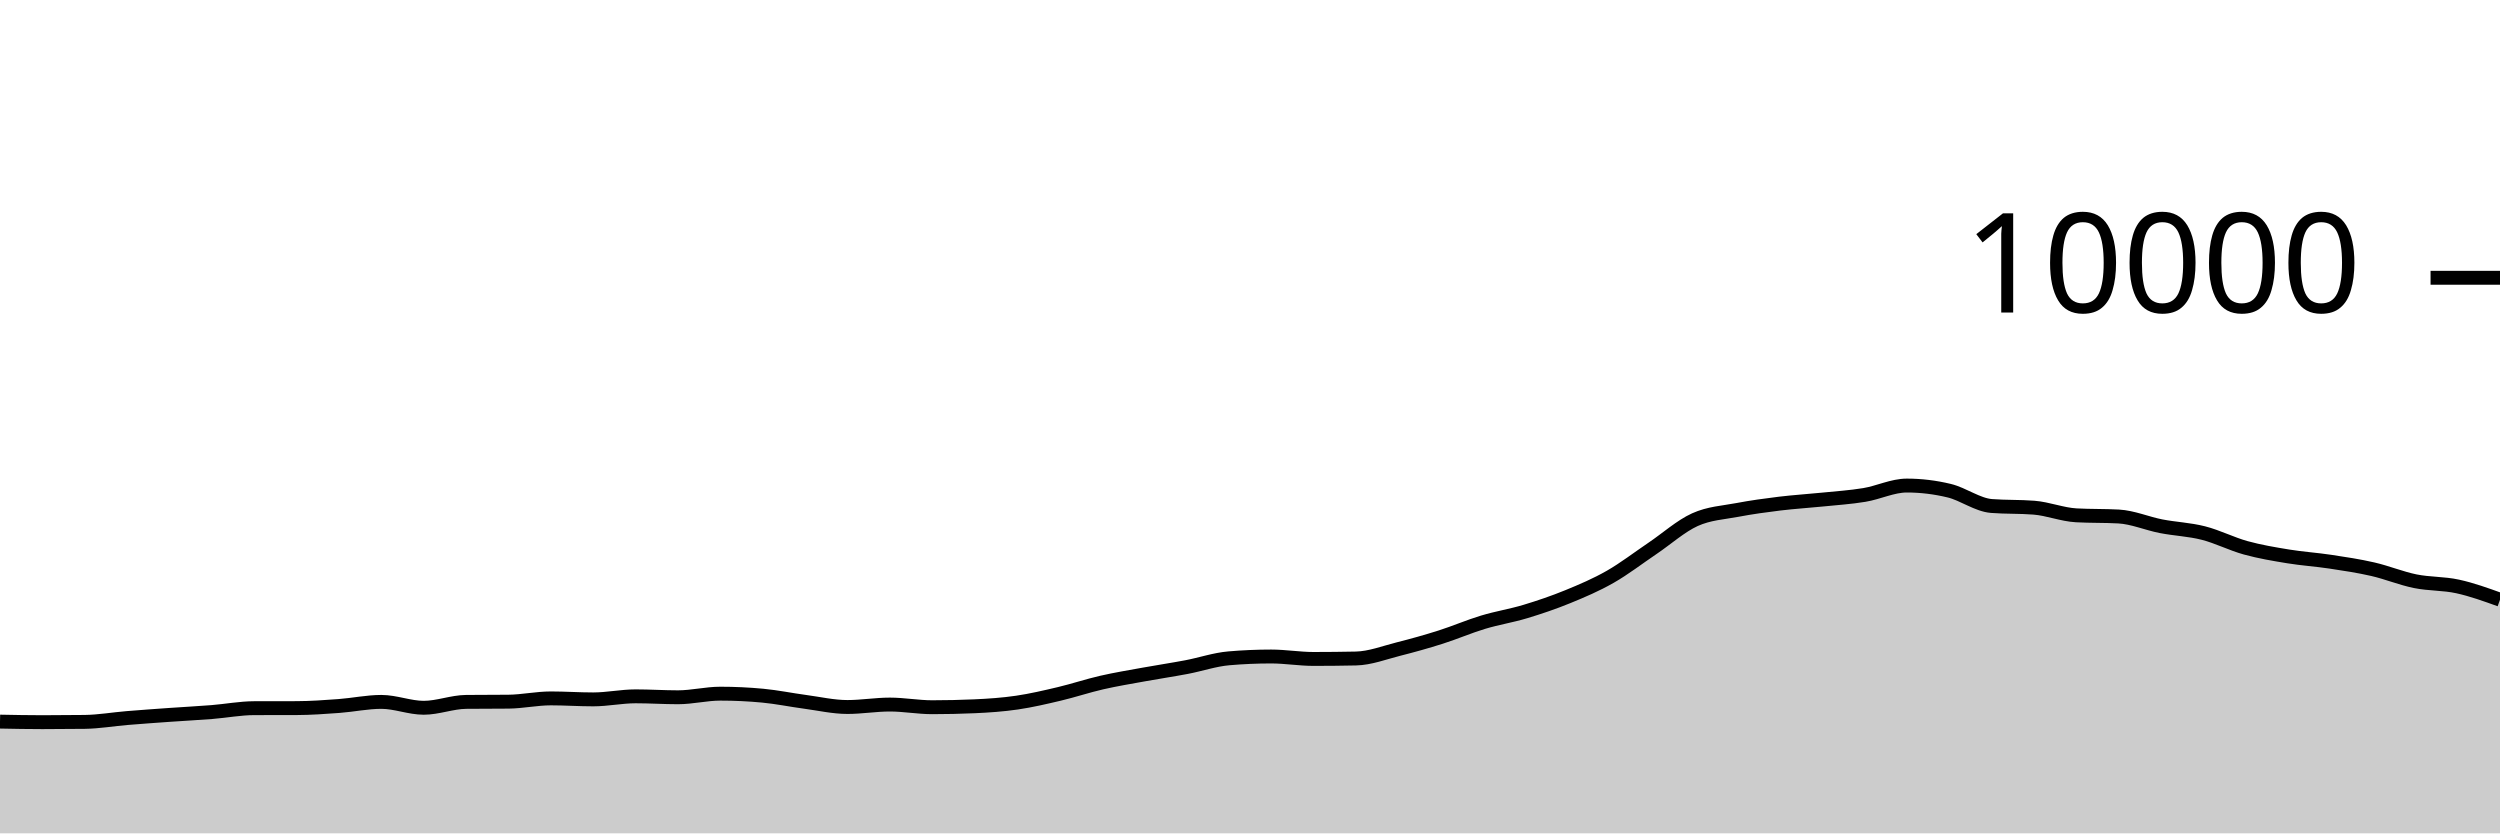
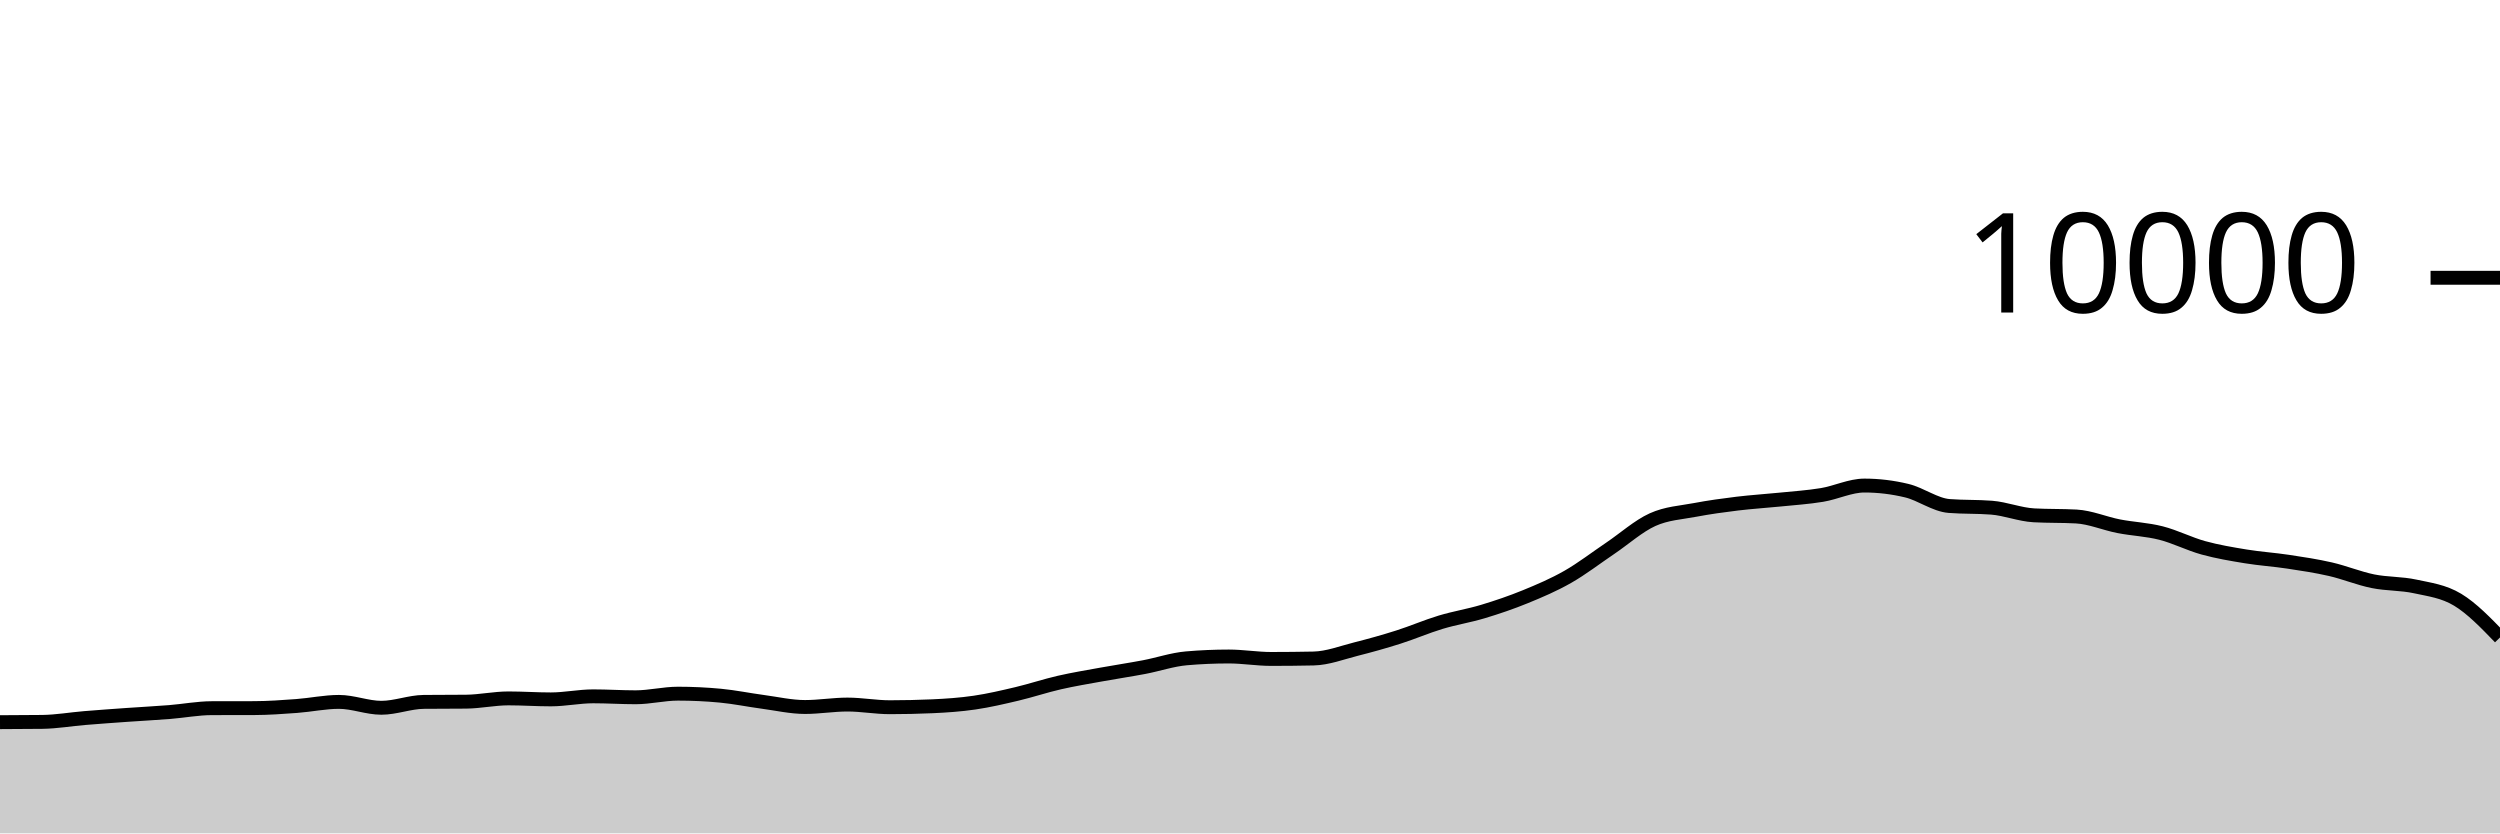
<svg xmlns="http://www.w3.org/2000/svg" viewBox="0 0 180 60">
  <g transform="translate(0,20)">
-     <path class="area" fill="rgba(0, 0, 0, 0.2)" d="M0,31.956C1.017,31.976,2.034,31.996,3.051,31.996C4.068,31.996,5.085,31.989,6.102,31.976C7.119,31.963,8.136,31.784,9.153,31.7C10.169,31.616,11.186,31.544,12.203,31.472C13.22,31.4,14.237,31.349,15.254,31.268C16.271,31.187,17.288,30.991,18.305,30.988C19.322,30.985,20.339,30.987,21.356,30.984C22.373,30.981,23.39,30.907,24.407,30.832C25.424,30.757,26.441,30.536,27.458,30.536C28.475,30.536,29.492,30.96,30.508,30.96C31.525,30.96,32.542,30.547,33.559,30.536C34.576,30.525,35.593,30.531,36.61,30.52C37.627,30.509,38.644,30.284,39.661,30.284C40.678,30.284,41.695,30.356,42.712,30.356C43.729,30.356,44.746,30.136,45.763,30.136C46.78,30.136,47.797,30.204,48.814,30.204C49.831,30.204,50.847,29.944,51.864,29.944C52.881,29.944,53.898,29.992,54.915,30.088C55.932,30.184,56.949,30.396,57.966,30.532C58.983,30.668,60,30.904,61.017,30.904C62.034,30.904,63.051,30.728,64.068,30.728C65.085,30.728,66.102,30.92,67.119,30.92C68.136,30.92,69.153,30.897,70.169,30.852C71.186,30.807,72.203,30.737,73.22,30.588C74.237,30.439,75.254,30.201,76.271,29.96C77.288,29.719,78.305,29.377,79.322,29.144C80.339,28.911,81.356,28.745,82.373,28.56C83.39,28.375,84.407,28.225,85.424,28.032C86.441,27.839,87.458,27.488,88.475,27.4C89.492,27.312,90.508,27.268,91.525,27.268C92.542,27.268,93.559,27.444,94.576,27.444C95.593,27.444,96.61,27.433,97.627,27.412C98.644,27.391,99.661,26.993,100.678,26.736C101.695,26.479,102.712,26.195,103.729,25.872C104.746,25.549,105.763,25.107,106.78,24.8C107.797,24.493,108.814,24.335,109.831,24.028C110.847,23.721,111.864,23.376,112.881,22.96C113.898,22.544,114.915,22.112,115.932,21.532C116.949,20.952,117.966,20.166,118.983,19.48C120,18.794,121.017,17.877,122.034,17.416C123.051,16.955,124.068,16.909,125.085,16.716C126.102,16.523,127.119,16.384,128.136,16.26C129.153,16.136,130.169,16.076,131.186,15.972C132.203,15.868,133.22,15.805,134.237,15.636C135.254,15.467,136.271,14.96,137.288,14.96C138.305,14.96,139.322,15.083,140.339,15.328C141.356,15.573,142.373,16.352,143.39,16.432C144.407,16.512,145.424,16.472,146.441,16.552C147.458,16.632,148.475,17.048,149.492,17.104C150.508,17.16,151.525,17.132,152.542,17.188C153.559,17.244,154.576,17.689,155.593,17.888C156.61,18.087,157.627,18.121,158.644,18.38C159.661,18.639,160.678,19.164,161.695,19.444C162.712,19.724,163.729,19.893,164.746,20.06C165.763,20.227,166.78,20.29,167.797,20.444C168.814,20.598,169.831,20.75,170.847,20.984C171.864,21.218,172.881,21.641,173.898,21.848C174.915,22.055,175.932,22.002,176.949,22.224C177.966,22.446,178.983,22.813,180,23.18L180,40C178.983,40,177.966,40,176.949,40C175.932,40,174.915,40,173.898,40C172.881,40,171.864,40,170.847,40C169.831,40,168.814,40,167.797,40C166.78,40,165.763,40,164.746,40C163.729,40,162.712,40,161.695,40C160.678,40,159.661,40,158.644,40C157.627,40,156.61,40,155.593,40C154.576,40,153.559,40,152.542,40C151.525,40,150.508,40,149.492,40C148.475,40,147.458,40,146.441,40C145.424,40,144.407,40,143.39,40C142.373,40,141.356,40,140.339,40C139.322,40,138.305,40,137.288,40C136.271,40,135.254,40,134.237,40C133.22,40,132.203,40,131.186,40C130.169,40,129.153,40,128.136,40C127.119,40,126.102,40,125.085,40C124.068,40,123.051,40,122.034,40C121.017,40,120,40,118.983,40C117.966,40,116.949,40,115.932,40C114.915,40,113.898,40,112.881,40C111.864,40,110.847,40,109.831,40C108.814,40,107.797,40,106.78,40C105.763,40,104.746,40,103.729,40C102.712,40,101.695,40,100.678,40C99.661,40,98.644,40,97.627,40C96.61,40,95.593,40,94.576,40C93.559,40,92.542,40,91.525,40C90.508,40,89.492,40,88.475,40C87.458,40,86.441,40,85.424,40C84.407,40,83.39,40,82.373,40C81.356,40,80.339,40,79.322,40C78.305,40,77.288,40,76.271,40C75.254,40,74.237,40,73.22,40C72.203,40,71.186,40,70.169,40C69.153,40,68.136,40,67.119,40C66.102,40,65.085,40,64.068,40C63.051,40,62.034,40,61.017,40C60,40,58.983,40,57.966,40C56.949,40,55.932,40,54.915,40C53.898,40,52.881,40,51.864,40C50.847,40,49.831,40,48.814,40C47.797,40,46.78,40,45.763,40C44.746,40,43.729,40,42.712,40C41.695,40,40.678,40,39.661,40C38.644,40,37.627,40,36.61,40C35.593,40,34.576,40,33.559,40C32.542,40,31.525,40,30.508,40C29.492,40,28.475,40,27.458,40C26.441,40,25.424,40,24.407,40C23.39,40,22.373,40,21.356,40C20.339,40,19.322,40,18.305,40C17.288,40,16.271,40,15.254,40C14.237,40,13.22,40,12.203,40C11.186,40,10.169,40,9.153,40C8.136,40,7.119,40,6.102,40C5.085,40,4.068,40,3.051,40C2.034,40,1.017,40,0,40Z" />
-     <path class="line" stroke="black" fill="none" d="M0,31.956C1.017,31.976,2.034,31.996,3.051,31.996C4.068,31.996,5.085,31.989,6.102,31.976C7.119,31.963,8.136,31.784,9.153,31.7C10.169,31.616,11.186,31.544,12.203,31.472C13.22,31.4,14.237,31.349,15.254,31.268C16.271,31.187,17.288,30.991,18.305,30.988C19.322,30.985,20.339,30.987,21.356,30.984C22.373,30.981,23.39,30.907,24.407,30.832C25.424,30.757,26.441,30.536,27.458,30.536C28.475,30.536,29.492,30.96,30.508,30.96C31.525,30.96,32.542,30.547,33.559,30.536C34.576,30.525,35.593,30.531,36.61,30.52C37.627,30.509,38.644,30.284,39.661,30.284C40.678,30.284,41.695,30.356,42.712,30.356C43.729,30.356,44.746,30.136,45.763,30.136C46.78,30.136,47.797,30.204,48.814,30.204C49.831,30.204,50.847,29.944,51.864,29.944C52.881,29.944,53.898,29.992,54.915,30.088C55.932,30.184,56.949,30.396,57.966,30.532C58.983,30.668,60,30.904,61.017,30.904C62.034,30.904,63.051,30.728,64.068,30.728C65.085,30.728,66.102,30.92,67.119,30.92C68.136,30.92,69.153,30.897,70.169,30.852C71.186,30.807,72.203,30.737,73.22,30.588C74.237,30.439,75.254,30.201,76.271,29.96C77.288,29.719,78.305,29.377,79.322,29.144C80.339,28.911,81.356,28.745,82.373,28.56C83.39,28.375,84.407,28.225,85.424,28.032C86.441,27.839,87.458,27.488,88.475,27.4C89.492,27.312,90.508,27.268,91.525,27.268C92.542,27.268,93.559,27.444,94.576,27.444C95.593,27.444,96.61,27.433,97.627,27.412C98.644,27.391,99.661,26.993,100.678,26.736C101.695,26.479,102.712,26.195,103.729,25.872C104.746,25.549,105.763,25.107,106.78,24.8C107.797,24.493,108.814,24.335,109.831,24.028C110.847,23.721,111.864,23.376,112.881,22.96C113.898,22.544,114.915,22.112,115.932,21.532C116.949,20.952,117.966,20.166,118.983,19.48C120,18.794,121.017,17.877,122.034,17.416C123.051,16.955,124.068,16.909,125.085,16.716C126.102,16.523,127.119,16.384,128.136,16.26C129.153,16.136,130.169,16.076,131.186,15.972C132.203,15.868,133.22,15.805,134.237,15.636C135.254,15.467,136.271,14.96,137.288,14.96C138.305,14.96,139.322,15.083,140.339,15.328C141.356,15.573,142.373,16.352,143.39,16.432C144.407,16.512,145.424,16.472,146.441,16.552C147.458,16.632,148.475,17.048,149.492,17.104C150.508,17.16,151.525,17.132,152.542,17.188C153.559,17.244,154.576,17.689,155.593,17.888C156.61,18.087,157.627,18.121,158.644,18.38C159.661,18.639,160.678,19.164,161.695,19.444C162.712,19.724,163.729,19.893,164.746,20.06C165.763,20.227,166.78,20.29,167.797,20.444C168.814,20.598,169.831,20.75,170.847,20.984C171.864,21.218,172.881,21.641,173.898,21.848C174.915,22.055,175.932,22.002,176.949,22.224C177.966,22.446,178.983,22.813,180,23.18" />
+     <path class="area" fill="rgba(0, 0, 0, 0.2)" d="M0,31.996C1.017,31.993,2.034,31.989,3.051,31.976C4.068,31.963,5.085,31.784,6.102,31.7C7.119,31.616,8.136,31.544,9.153,31.472C10.169,31.4,11.186,31.349,12.203,31.268C13.22,31.187,14.237,30.991,15.254,30.988C16.271,30.985,17.288,30.987,18.305,30.984C19.322,30.981,20.339,30.907,21.356,30.832C22.373,30.757,23.39,30.536,24.407,30.536C25.424,30.536,26.441,30.96,27.458,30.96C28.475,30.96,29.492,30.547,30.508,30.536C31.525,30.525,32.542,30.531,33.559,30.52C34.576,30.509,35.593,30.284,36.61,30.284C37.627,30.284,38.644,30.356,39.661,30.356C40.678,30.356,41.695,30.136,42.712,30.136C43.729,30.136,44.746,30.204,45.763,30.204C46.78,30.204,47.797,29.944,48.814,29.944C49.831,29.944,50.847,29.992,51.864,30.088C52.881,30.184,53.898,30.396,54.915,30.532C55.932,30.668,56.949,30.904,57.966,30.904C58.983,30.904,60,30.728,61.017,30.728C62.034,30.728,63.051,30.92,64.068,30.92C65.085,30.92,66.102,30.897,67.119,30.852C68.136,30.807,69.153,30.737,70.169,30.588C71.186,30.439,72.203,30.201,73.22,29.96C74.237,29.719,75.254,29.377,76.271,29.144C77.288,28.911,78.305,28.745,79.322,28.56C80.339,28.375,81.356,28.225,82.373,28.032C83.39,27.839,84.407,27.488,85.424,27.4C86.441,27.312,87.458,27.268,88.475,27.268C89.492,27.268,90.508,27.444,91.525,27.444C92.542,27.444,93.559,27.433,94.576,27.412C95.593,27.391,96.61,26.993,97.627,26.736C98.644,26.479,99.661,26.195,100.678,25.872C101.695,25.549,102.712,25.107,103.729,24.8C104.746,24.493,105.763,24.335,106.78,24.028C107.797,23.721,108.814,23.376,109.831,22.96C110.847,22.544,111.864,22.112,112.881,21.532C113.898,20.952,114.915,20.166,115.932,19.48C116.949,18.794,117.966,17.877,118.983,17.416C120,16.955,121.017,16.909,122.034,16.716C123.051,16.523,124.068,16.384,125.085,16.26C126.102,16.136,127.119,16.076,128.136,15.972C129.153,15.868,130.169,15.805,131.186,15.636C132.203,15.467,133.22,14.96,134.237,14.96C135.254,14.96,136.271,15.083,137.288,15.328C138.305,15.573,139.322,16.352,140.339,16.432C141.356,16.512,142.373,16.472,143.39,16.552C144.407,16.632,145.424,17.048,146.441,17.104C147.458,17.16,148.475,17.132,149.492,17.188C150.508,17.244,151.525,17.689,152.542,17.888C153.559,18.087,154.576,18.121,155.593,18.38C156.61,18.639,157.627,19.164,158.644,19.444C159.661,19.724,160.678,19.893,161.695,20.06C162.712,20.227,163.729,20.29,164.746,20.444C165.763,20.598,166.78,20.75,167.797,20.984C168.814,21.218,169.831,21.641,170.847,21.848C171.864,22.055,172.881,22.002,173.898,22.224C174.915,22.446,175.932,22.567,176.949,23.18C177.966,23.793,178.983,24.846,180,25.9L180,40C178.983,40,177.966,40,176.949,40C175.932,40,174.915,40,173.898,40C172.881,40,171.864,40,170.847,40C169.831,40,168.814,40,167.797,40C166.78,40,165.763,40,164.746,40C163.729,40,162.712,40,161.695,40C160.678,40,159.661,40,158.644,40C157.627,40,156.61,40,155.593,40C154.576,40,153.559,40,152.542,40C151.525,40,150.508,40,149.492,40C148.475,40,147.458,40,146.441,40C145.424,40,144.407,40,143.39,40C142.373,40,141.356,40,140.339,40C139.322,40,138.305,40,137.288,40C136.271,40,135.254,40,134.237,40C133.22,40,132.203,40,131.186,40C130.169,40,129.153,40,128.136,40C127.119,40,126.102,40,125.085,40C124.068,40,123.051,40,122.034,40C121.017,40,120,40,118.983,40C117.966,40,116.949,40,115.932,40C114.915,40,113.898,40,112.881,40C111.864,40,110.847,40,109.831,40C108.814,40,107.797,40,106.78,40C105.763,40,104.746,40,103.729,40C102.712,40,101.695,40,100.678,40C99.661,40,98.644,40,97.627,40C96.61,40,95.593,40,94.576,40C93.559,40,92.542,40,91.525,40C90.508,40,89.492,40,88.475,40C87.458,40,86.441,40,85.424,40C84.407,40,83.39,40,82.373,40C81.356,40,80.339,40,79.322,40C78.305,40,77.288,40,76.271,40C75.254,40,74.237,40,73.22,40C72.203,40,71.186,40,70.169,40C69.153,40,68.136,40,67.119,40C66.102,40,65.085,40,64.068,40C63.051,40,62.034,40,61.017,40C60,40,58.983,40,57.966,40C56.949,40,55.932,40,54.915,40C53.898,40,52.881,40,51.864,40C50.847,40,49.831,40,48.814,40C47.797,40,46.78,40,45.763,40C44.746,40,43.729,40,42.712,40C41.695,40,40.678,40,39.661,40C38.644,40,37.627,40,36.61,40C35.593,40,34.576,40,33.559,40C32.542,40,31.525,40,30.508,40C29.492,40,28.475,40,27.458,40C26.441,40,25.424,40,24.407,40C23.39,40,22.373,40,21.356,40C20.339,40,19.322,40,18.305,40C17.288,40,16.271,40,15.254,40C14.237,40,13.22,40,12.203,40C11.186,40,10.169,40,9.153,40C8.136,40,7.119,40,6.102,40C5.085,40,4.068,40,3.051,40C2.034,40,1.017,40,0,40Z" />
+     <path class="line" stroke="black" fill="none" d="M0,31.996C1.017,31.993,2.034,31.989,3.051,31.976C4.068,31.963,5.085,31.784,6.102,31.7C7.119,31.616,8.136,31.544,9.153,31.472C10.169,31.4,11.186,31.349,12.203,31.268C13.22,31.187,14.237,30.991,15.254,30.988C16.271,30.985,17.288,30.987,18.305,30.984C19.322,30.981,20.339,30.907,21.356,30.832C22.373,30.757,23.39,30.536,24.407,30.536C25.424,30.536,26.441,30.96,27.458,30.96C28.475,30.96,29.492,30.547,30.508,30.536C31.525,30.525,32.542,30.531,33.559,30.52C34.576,30.509,35.593,30.284,36.61,30.284C37.627,30.284,38.644,30.356,39.661,30.356C40.678,30.356,41.695,30.136,42.712,30.136C43.729,30.136,44.746,30.204,45.763,30.204C46.78,30.204,47.797,29.944,48.814,29.944C49.831,29.944,50.847,29.992,51.864,30.088C52.881,30.184,53.898,30.396,54.915,30.532C55.932,30.668,56.949,30.904,57.966,30.904C58.983,30.904,60,30.728,61.017,30.728C62.034,30.728,63.051,30.92,64.068,30.92C65.085,30.92,66.102,30.897,67.119,30.852C68.136,30.807,69.153,30.737,70.169,30.588C71.186,30.439,72.203,30.201,73.22,29.96C74.237,29.719,75.254,29.377,76.271,29.144C77.288,28.911,78.305,28.745,79.322,28.56C80.339,28.375,81.356,28.225,82.373,28.032C83.39,27.839,84.407,27.488,85.424,27.4C86.441,27.312,87.458,27.268,88.475,27.268C89.492,27.268,90.508,27.444,91.525,27.444C92.542,27.444,93.559,27.433,94.576,27.412C95.593,27.391,96.61,26.993,97.627,26.736C98.644,26.479,99.661,26.195,100.678,25.872C101.695,25.549,102.712,25.107,103.729,24.8C104.746,24.493,105.763,24.335,106.78,24.028C107.797,23.721,108.814,23.376,109.831,22.96C110.847,22.544,111.864,22.112,112.881,21.532C113.898,20.952,114.915,20.166,115.932,19.48C116.949,18.794,117.966,17.877,118.983,17.416C120,16.955,121.017,16.909,122.034,16.716C123.051,16.523,124.068,16.384,125.085,16.26C126.102,16.136,127.119,16.076,128.136,15.972C129.153,15.868,130.169,15.805,131.186,15.636C132.203,15.467,133.22,14.96,134.237,14.96C135.254,14.96,136.271,15.083,137.288,15.328C138.305,15.573,139.322,16.352,140.339,16.432C141.356,16.512,142.373,16.472,143.39,16.552C144.407,16.632,145.424,17.048,146.441,17.104C147.458,17.16,148.475,17.132,149.492,17.188C150.508,17.244,151.525,17.689,152.542,17.888C153.559,18.087,154.576,18.121,155.593,18.38C156.61,18.639,157.627,19.164,158.644,19.444C159.661,19.724,160.678,19.893,161.695,20.06C162.712,20.227,163.729,20.29,164.746,20.444C165.763,20.598,166.78,20.75,167.797,20.984C168.814,21.218,169.831,21.641,170.847,21.848C171.864,22.055,172.881,22.002,173.898,22.224C174.915,22.446,175.932,22.567,176.949,23.18C177.966,23.793,178.983,24.846,180,25.9" />
    <path class="axis-ceiling" stroke-width="1" stroke="black" fill="none" d="M175,0L180,0" />
    <text class="axis-ceiling-label" font-family="sans-serif" text-anchor="end" font-size="10px" x="170" y="2.5">10000</text>
  </g>
</svg>
